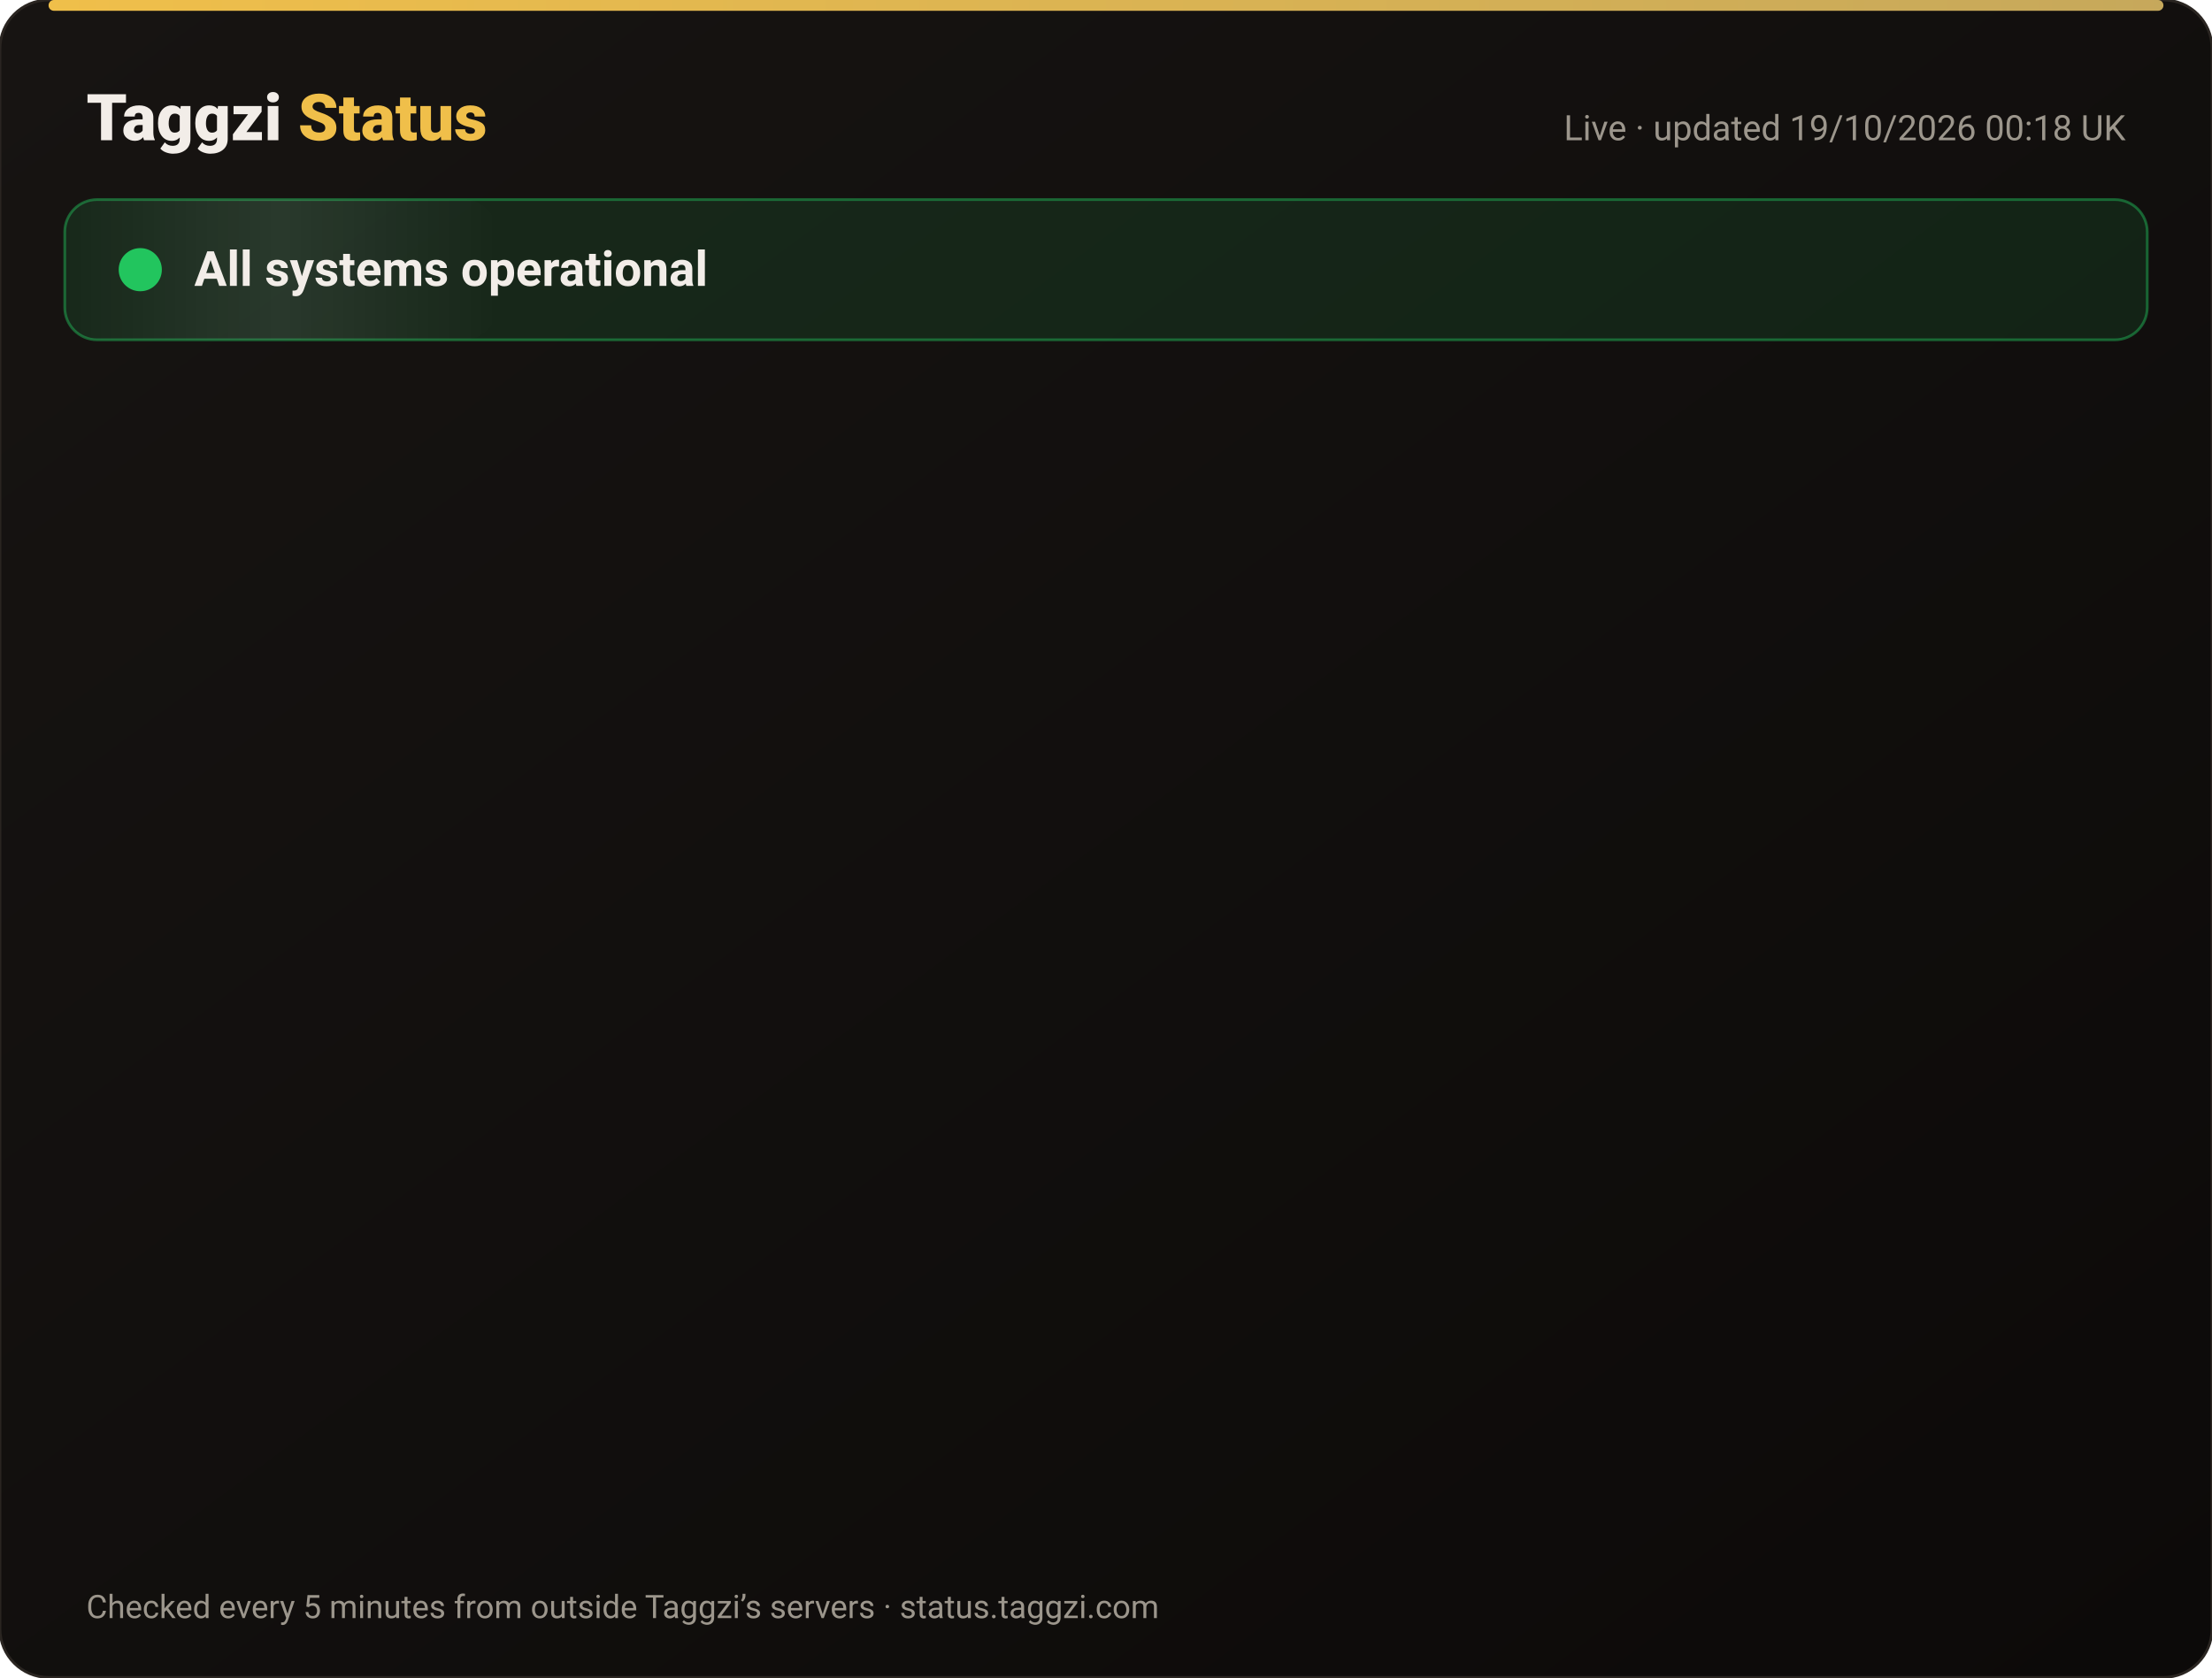
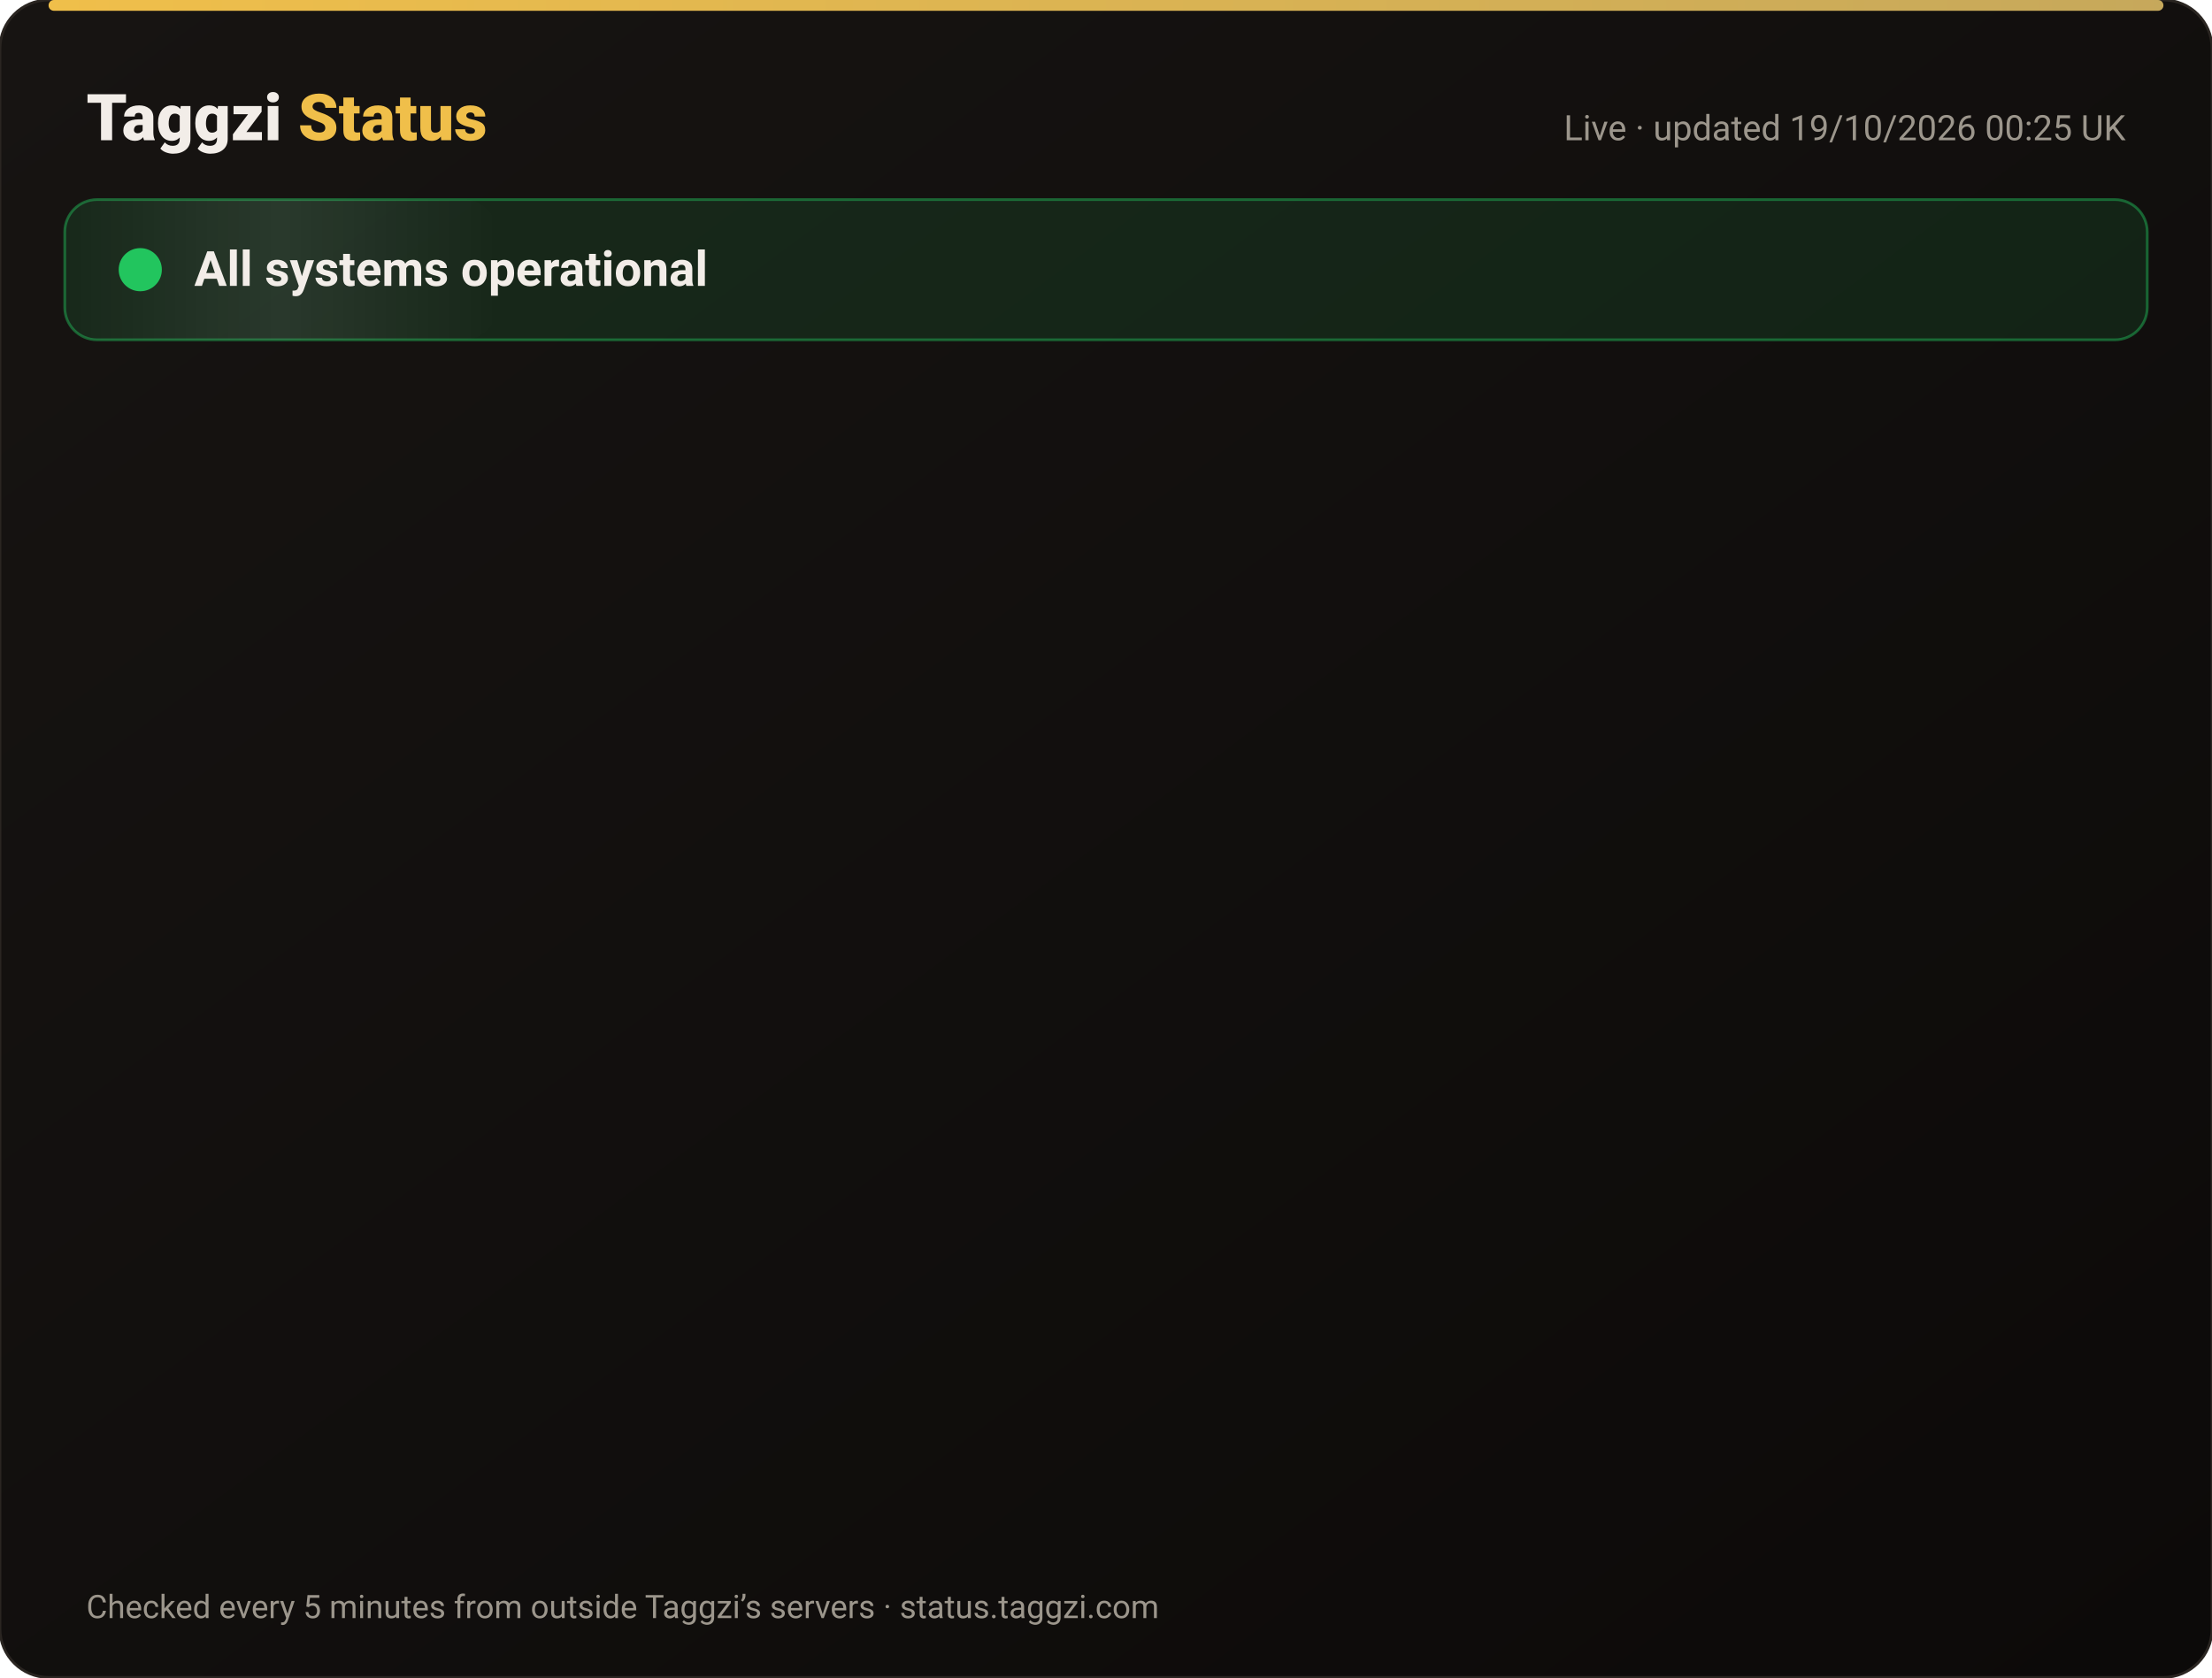
<svg xmlns="http://www.w3.org/2000/svg" width="820" height="622" viewBox="0 0 820 622" font-family="-apple-system,Segoe UI,Roboto,Helvetica,Arial,sans-serif">
  <defs>
    <linearGradient id="bg" x1="0" y1="0" x2="1" y2="1">
      <stop offset="0" stop-color="#171412" />
      <stop offset="1" stop-color="#0C0A09" />
    </linearGradient>
    <linearGradient id="gold" x1="0" x2="1">
      <stop offset="0" stop-color="#F0BF4A" />
      <stop offset="1" stop-color="#c6a85b" />
    </linearGradient>
    <linearGradient id="shine" x1="0" x2="1">
      <stop offset="0" stop-color="#fff" stop-opacity="0" />
      <stop offset=".5" stop-color="#fff" stop-opacity=".08" />
      <stop offset="1" stop-color="#fff" stop-opacity="0" />
    </linearGradient>
  </defs>
  <rect width="820" height="622" rx="18" fill="url(#bg)" stroke="#2a2521" />
  <rect x="18" y="0" width="784" height="4" rx="2" fill="url(#gold)" />
  <text x="32" y="52" font-size="24" font-weight="800" fill="#F2EDE8">Taggzi <tspan fill="#F0BF4A">Status</tspan>
  </text>
-   <text x="788" y="52" font-size="13" fill="#9C968C" text-anchor="end">Live · updated 19/10/2026 00:18 UK</text>
+   <text x="788" y="52" font-size="13" fill="#9C968C" text-anchor="end">Live · updated 19/10/2026 00:25 UK</text>
  <rect x="24" y="74" width="772" height="52" rx="12" fill="#22c55e" fill-opacity=".12" stroke="#22c55e" stroke-opacity=".45" />
  <rect x="24" y="74" width="160" height="52" rx="12" fill="url(#shine)">
    <animate attributeName="x" from="-160" to="820" dur="4s" repeatCount="indefinite" />
  </rect>
  <circle cx="52" cy="100" r="7" fill="#22c55e" />
  <circle cx="52" cy="100" r="7" fill="none" stroke="#22c55e" stroke-width="2">
    <animate attributeName="r" values="7;15;7" dur="2s" repeatCount="indefinite" />
    <animate attributeName="opacity" values=".9;0;.9" dur="2s" repeatCount="indefinite" />
  </circle>
  <text x="72" y="106" font-size="18" font-weight="700" fill="#F2EDE8">All systems operational</text>
  <g opacity="0">
    <animate attributeName="opacity" from="0" to="1" begin="0.00s" dur=".6s" fill="freeze" />
    <line x1="32" y1="188" x2="788" y2="188" stroke="#2a2521" />
    <circle cx="44" cy="166" r="6" fill="#22c55e">
      <animate attributeName="opacity" values="1;.45;1" dur="2.4s" begin="0.00s" repeatCount="indefinite" />
    </circle>
    <text x="62" y="171" font-size="15" font-weight="650" fill="#F2EDE8">Website</text>
    <text x="630" y="171" font-size="13" fill="#9C968C" text-anchor="end">100.00% uptime</text>
    <rect x="648" y="154" width="140" height="24" rx="12" fill="#22c55e" fill-opacity=".14" stroke="#22c55e" stroke-opacity=".5" />
    <text x="718" y="171" font-size="12" font-weight="700" fill="#22c55e" text-anchor="middle">Operational</text>
  </g>
  <g opacity="0">
    <animate attributeName="opacity" from="0" to="1" begin="0.15s" dur=".6s" fill="freeze" />
    <line x1="32" y1="234" x2="788" y2="234" stroke="#2a2521" />
    <circle cx="44" cy="212" r="6" fill="#22c55e">
      <animate attributeName="opacity" values="1;.45;1" dur="2.4s" begin="0.15s" repeatCount="indefinite" />
    </circle>
    <text x="62" y="217" font-size="15" font-weight="650" fill="#F2EDE8">Tag scans</text>
    <text x="630" y="217" font-size="13" fill="#9C968C" text-anchor="end">100.00% uptime</text>
    <rect x="648" y="200" width="140" height="24" rx="12" fill="#22c55e" fill-opacity=".14" stroke="#22c55e" stroke-opacity=".5" />
    <text x="718" y="217" font-size="12" font-weight="700" fill="#22c55e" text-anchor="middle">Operational</text>
  </g>
  <g opacity="0">
    <animate attributeName="opacity" from="0" to="1" begin="0.30s" dur=".6s" fill="freeze" />
    <line x1="32" y1="280" x2="788" y2="280" stroke="#2a2521" />
    <circle cx="44" cy="258" r="6" fill="#22c55e">
      <animate attributeName="opacity" values="1;.45;1" dur="2.4s" begin="0.30s" repeatCount="indefinite" />
    </circle>
    <text x="62" y="263" font-size="15" font-weight="650" fill="#F2EDE8">Manual tag lookup</text>
    <text x="630" y="263" font-size="13" fill="#9C968C" text-anchor="end">100.00% uptime</text>
    <rect x="648" y="246" width="140" height="24" rx="12" fill="#22c55e" fill-opacity=".14" stroke="#22c55e" stroke-opacity=".5" />
    <text x="718" y="263" font-size="12" font-weight="700" fill="#22c55e" text-anchor="middle">Operational</text>
  </g>
  <g opacity="0">
    <animate attributeName="opacity" from="0" to="1" begin="0.45s" dur=".6s" fill="freeze" />
    <line x1="32" y1="326" x2="788" y2="326" stroke="#2a2521" />
    <circle cx="44" cy="304" r="6" fill="#22c55e">
      <animate attributeName="opacity" values="1;.45;1" dur="2.4s" begin="0.45s" repeatCount="indefinite" />
    </circle>
    <text x="62" y="309" font-size="15" font-weight="650" fill="#F2EDE8">App &amp; login</text>
    <text x="630" y="309" font-size="13" fill="#9C968C" text-anchor="end">100.00% uptime</text>
    <rect x="648" y="292" width="140" height="24" rx="12" fill="#22c55e" fill-opacity=".14" stroke="#22c55e" stroke-opacity=".5" />
    <text x="718" y="309" font-size="12" font-weight="700" fill="#22c55e" text-anchor="middle">Operational</text>
  </g>
  <g opacity="0">
    <animate attributeName="opacity" from="0" to="1" begin="0.60s" dur=".6s" fill="freeze" />
    <line x1="32" y1="372" x2="788" y2="372" stroke="#2a2521" />
    <circle cx="44" cy="350" r="6" fill="#22c55e">
      <animate attributeName="opacity" values="1;.45;1" dur="2.4s" begin="0.60s" repeatCount="indefinite" />
    </circle>
    <text x="62" y="355" font-size="15" font-weight="650" fill="#F2EDE8">Community alerts</text>
    <text x="630" y="355" font-size="13" fill="#9C968C" text-anchor="end">100.00% uptime</text>
    <rect x="648" y="338" width="140" height="24" rx="12" fill="#22c55e" fill-opacity=".14" stroke="#22c55e" stroke-opacity=".5" />
    <text x="718" y="355" font-size="12" font-weight="700" fill="#22c55e" text-anchor="middle">Operational</text>
  </g>
  <g opacity="0">
    <animate attributeName="opacity" from="0" to="1" begin="0.75s" dur=".6s" fill="freeze" />
    <line x1="32" y1="418" x2="788" y2="418" stroke="#2a2521" />
    <circle cx="44" cy="396" r="6" fill="#22c55e">
      <animate attributeName="opacity" values="1;.45;1" dur="2.4s" begin="0.75s" repeatCount="indefinite" />
    </circle>
    <text x="62" y="401" font-size="15" font-weight="650" fill="#F2EDE8">Private calling</text>
    <text x="630" y="401" font-size="13" fill="#9C968C" text-anchor="end">100.00% uptime</text>
    <rect x="648" y="384" width="140" height="24" rx="12" fill="#22c55e" fill-opacity=".14" stroke="#22c55e" stroke-opacity=".5" />
    <text x="718" y="401" font-size="12" font-weight="700" fill="#22c55e" text-anchor="middle">Operational</text>
  </g>
  <g opacity="0">
    <animate attributeName="opacity" from="0" to="1" begin="0.90s" dur=".6s" fill="freeze" />
    <line x1="32" y1="464" x2="788" y2="464" stroke="#2a2521" />
    <circle cx="44" cy="442" r="6" fill="#22c55e">
      <animate attributeName="opacity" values="1;.45;1" dur="2.4s" begin="0.90s" repeatCount="indefinite" />
    </circle>
    <text x="62" y="447" font-size="15" font-weight="650" fill="#F2EDE8">Payments</text>
    <text x="630" y="447" font-size="13" fill="#9C968C" text-anchor="end">99.98% uptime</text>
    <rect x="648" y="430" width="140" height="24" rx="12" fill="#22c55e" fill-opacity=".14" stroke="#22c55e" stroke-opacity=".5" />
    <text x="718" y="447" font-size="12" font-weight="700" fill="#22c55e" text-anchor="middle">Operational</text>
  </g>
  <g opacity="0">
    <animate attributeName="opacity" from="0" to="1" begin="1.05s" dur=".6s" fill="freeze" />
    <line x1="32" y1="510" x2="788" y2="510" stroke="#2a2521" />
    <circle cx="44" cy="488" r="6" fill="#22c55e">
      <animate attributeName="opacity" values="1;.45;1" dur="2.4s" begin="1.05s" repeatCount="indefinite" />
    </circle>
    <text x="62" y="493" font-size="15" font-weight="650" fill="#F2EDE8">Email &amp; support</text>
    <text x="630" y="493" font-size="13" fill="#9C968C" text-anchor="end">100.00% uptime</text>
    <rect x="648" y="476" width="140" height="24" rx="12" fill="#22c55e" fill-opacity=".14" stroke="#22c55e" stroke-opacity=".5" />
    <text x="718" y="493" font-size="12" font-weight="700" fill="#22c55e" text-anchor="middle">Operational</text>
  </g>
  <g opacity="0">
    <animate attributeName="opacity" from="0" to="1" begin="1.20s" dur=".6s" fill="freeze" />
    <line x1="32" y1="556" x2="788" y2="556" stroke="#2a2521" />
    <circle cx="44" cy="534" r="6" fill="#22c55e">
      <animate attributeName="opacity" values="1;.45;1" dur="2.4s" begin="1.20s" repeatCount="indefinite" />
    </circle>
    <text x="62" y="539" font-size="15" font-weight="650" fill="#F2EDE8">Secure connection (SSL)</text>
    <text x="630" y="539" font-size="13" fill="#9C968C" text-anchor="end">100.00% uptime</text>
    <rect x="648" y="522" width="140" height="24" rx="12" fill="#22c55e" fill-opacity=".14" stroke="#22c55e" stroke-opacity=".5" />
    <text x="718" y="539" font-size="12" font-weight="700" fill="#22c55e" text-anchor="middle">Operational</text>
  </g>
  <text x="32" y="600" font-size="12" fill="#9C968C">Checked every 5 minutes from outside Taggzi’s servers · status.taggzi.com</text>
</svg>
